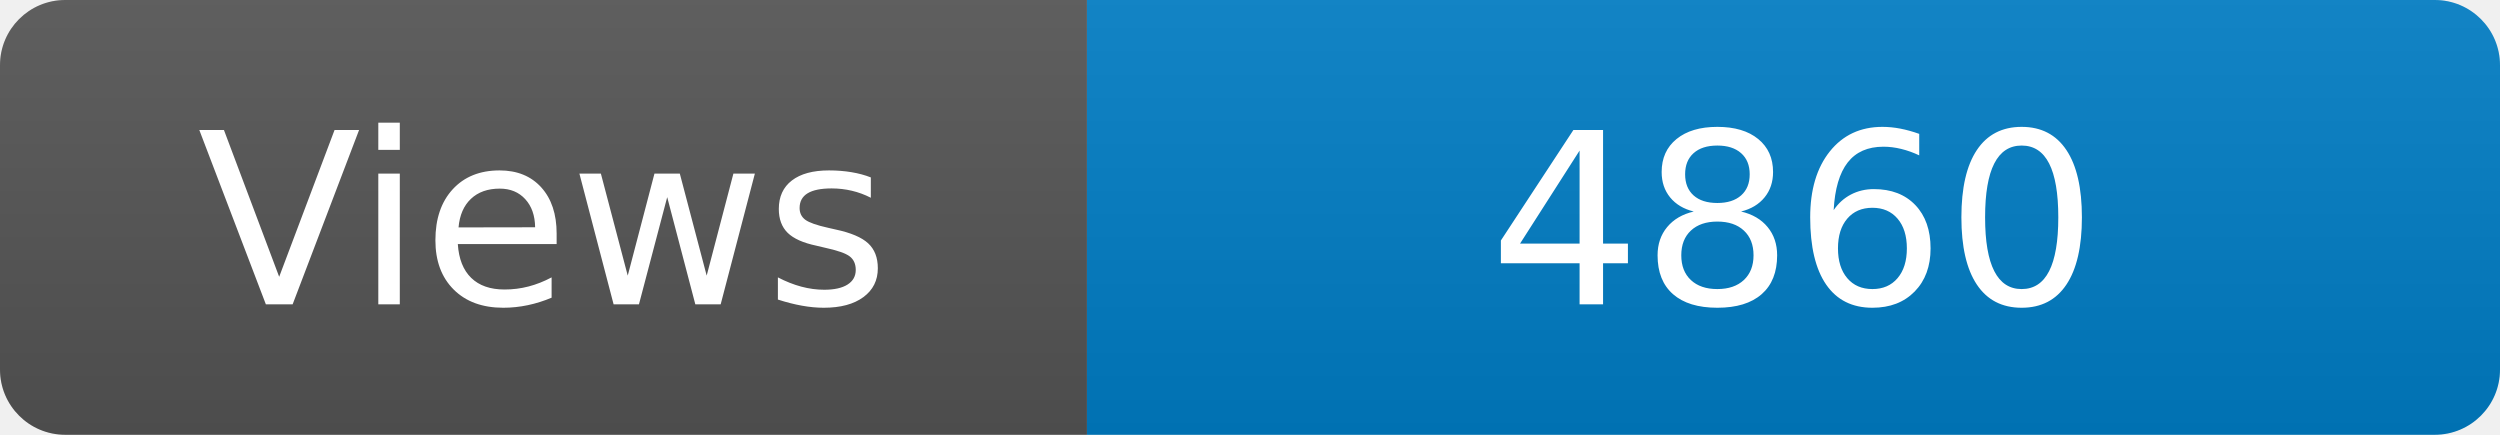
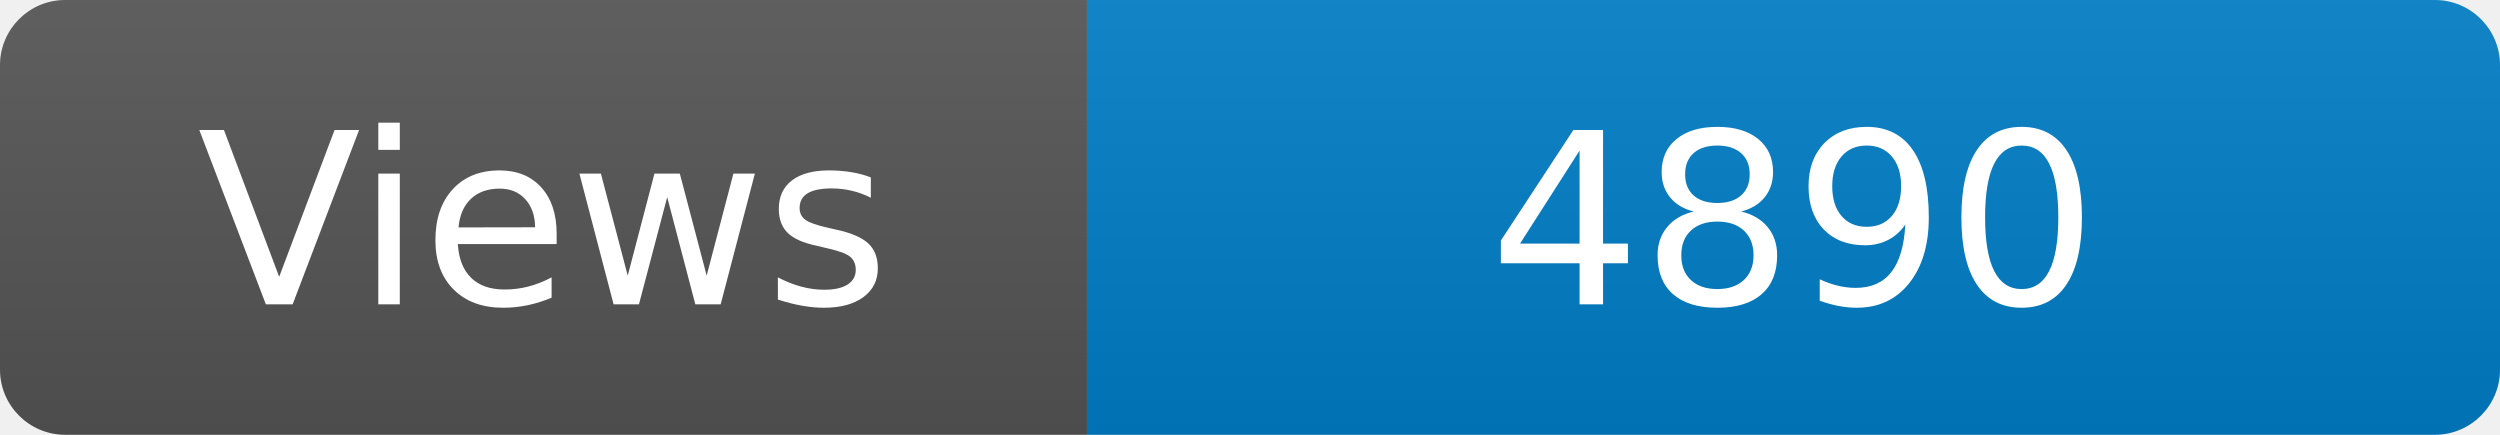
<svg xmlns="http://www.w3.org/2000/svg" width="115" height="20" role="img" aria-label="Maintained?: yes">
  <linearGradient id="s" x2="0" y2="100%">
    <stop offset="0" stop-color="#bbb" stop-opacity=".1" />
    <stop offset="1" stop-opacity=".1" />
  </linearGradient>
  <clipPath id="r">
    <rect width="115" height="20" rx="3" fill="#fff" />
  </clipPath>
  <g clip-path="url(#r)">
    <rect width="50" height="20" fill="#555" />
    <rect x="50" width="160" height="20" fill="#007ec6" />
    <rect width="115" height="20" fill="url(#s)" />
  </g>
  <g fill="#fff" text-anchor="middle" font-family="Verdana,Geneva,DejaVu Sans,sans-serif" font-size="110">
    <text x="250" y="140" transform="scale(.1)" fill="#fff">Views</text>
-     <text x="825" y="140" transform="scale(.1)" fill="#fff">4860</text>
+     <text x="825" y="140" transform="scale(.1)" fill="#fff">4890</text>
  </g>
</svg>
